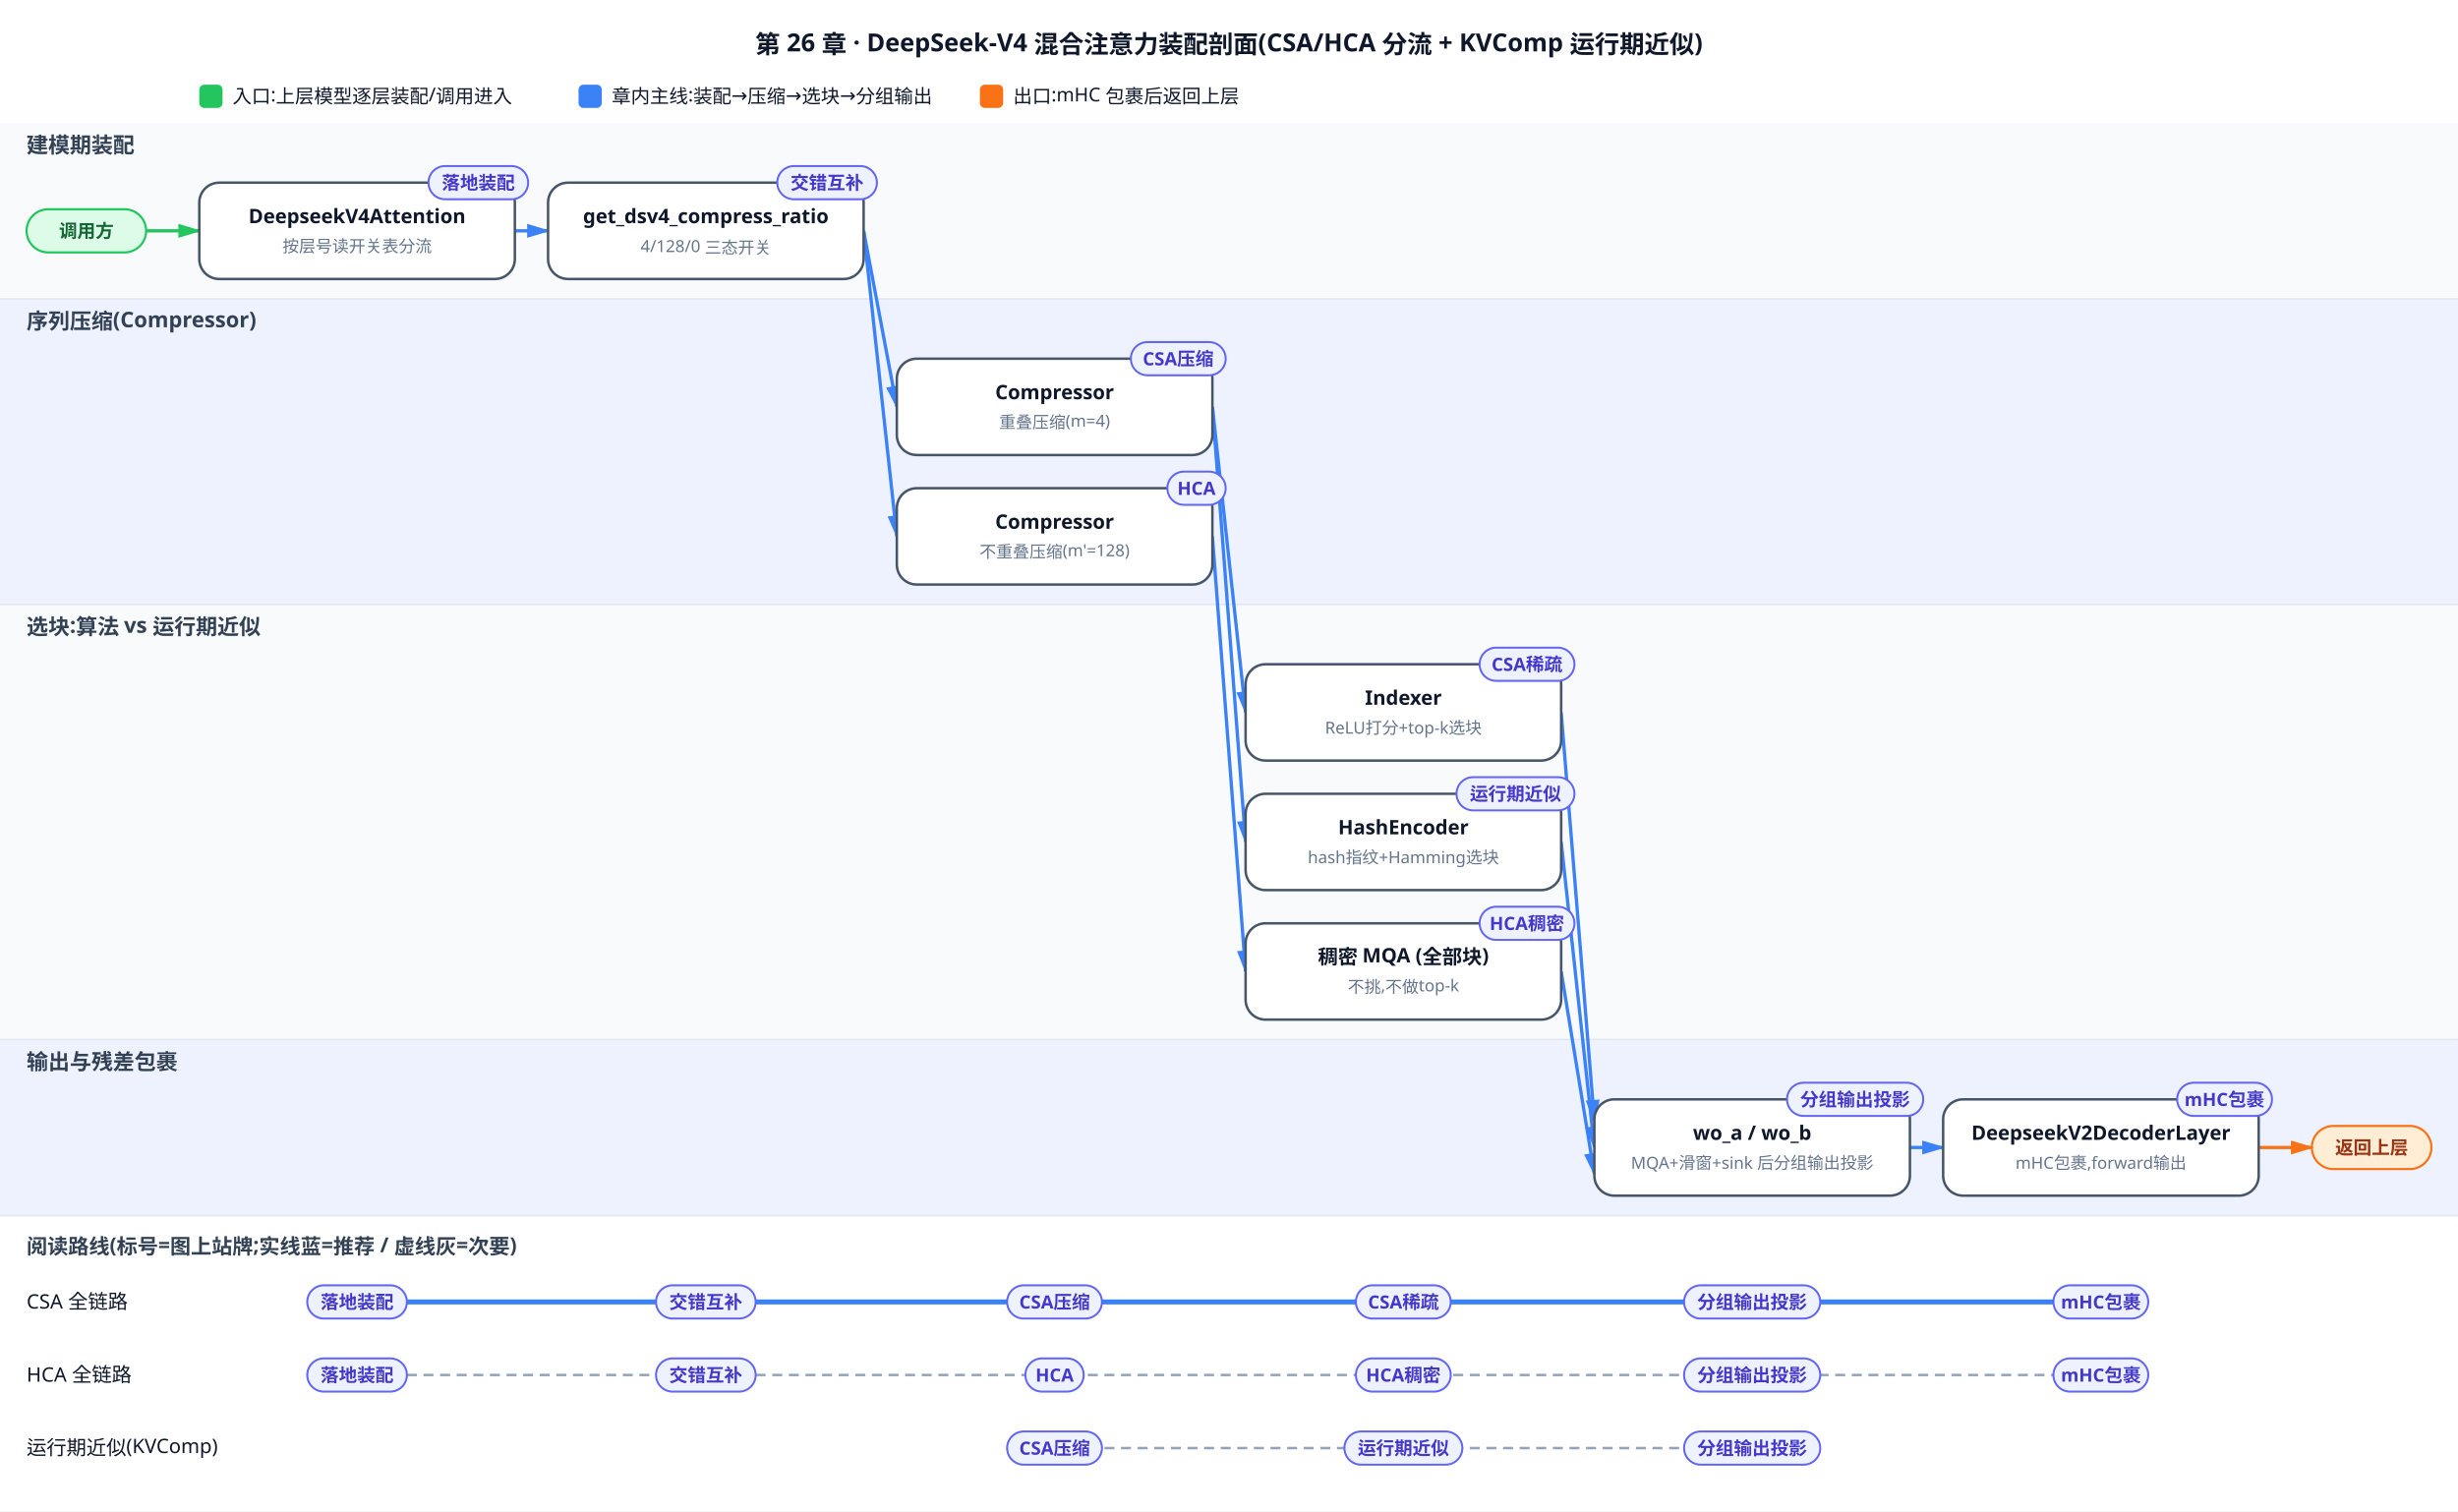
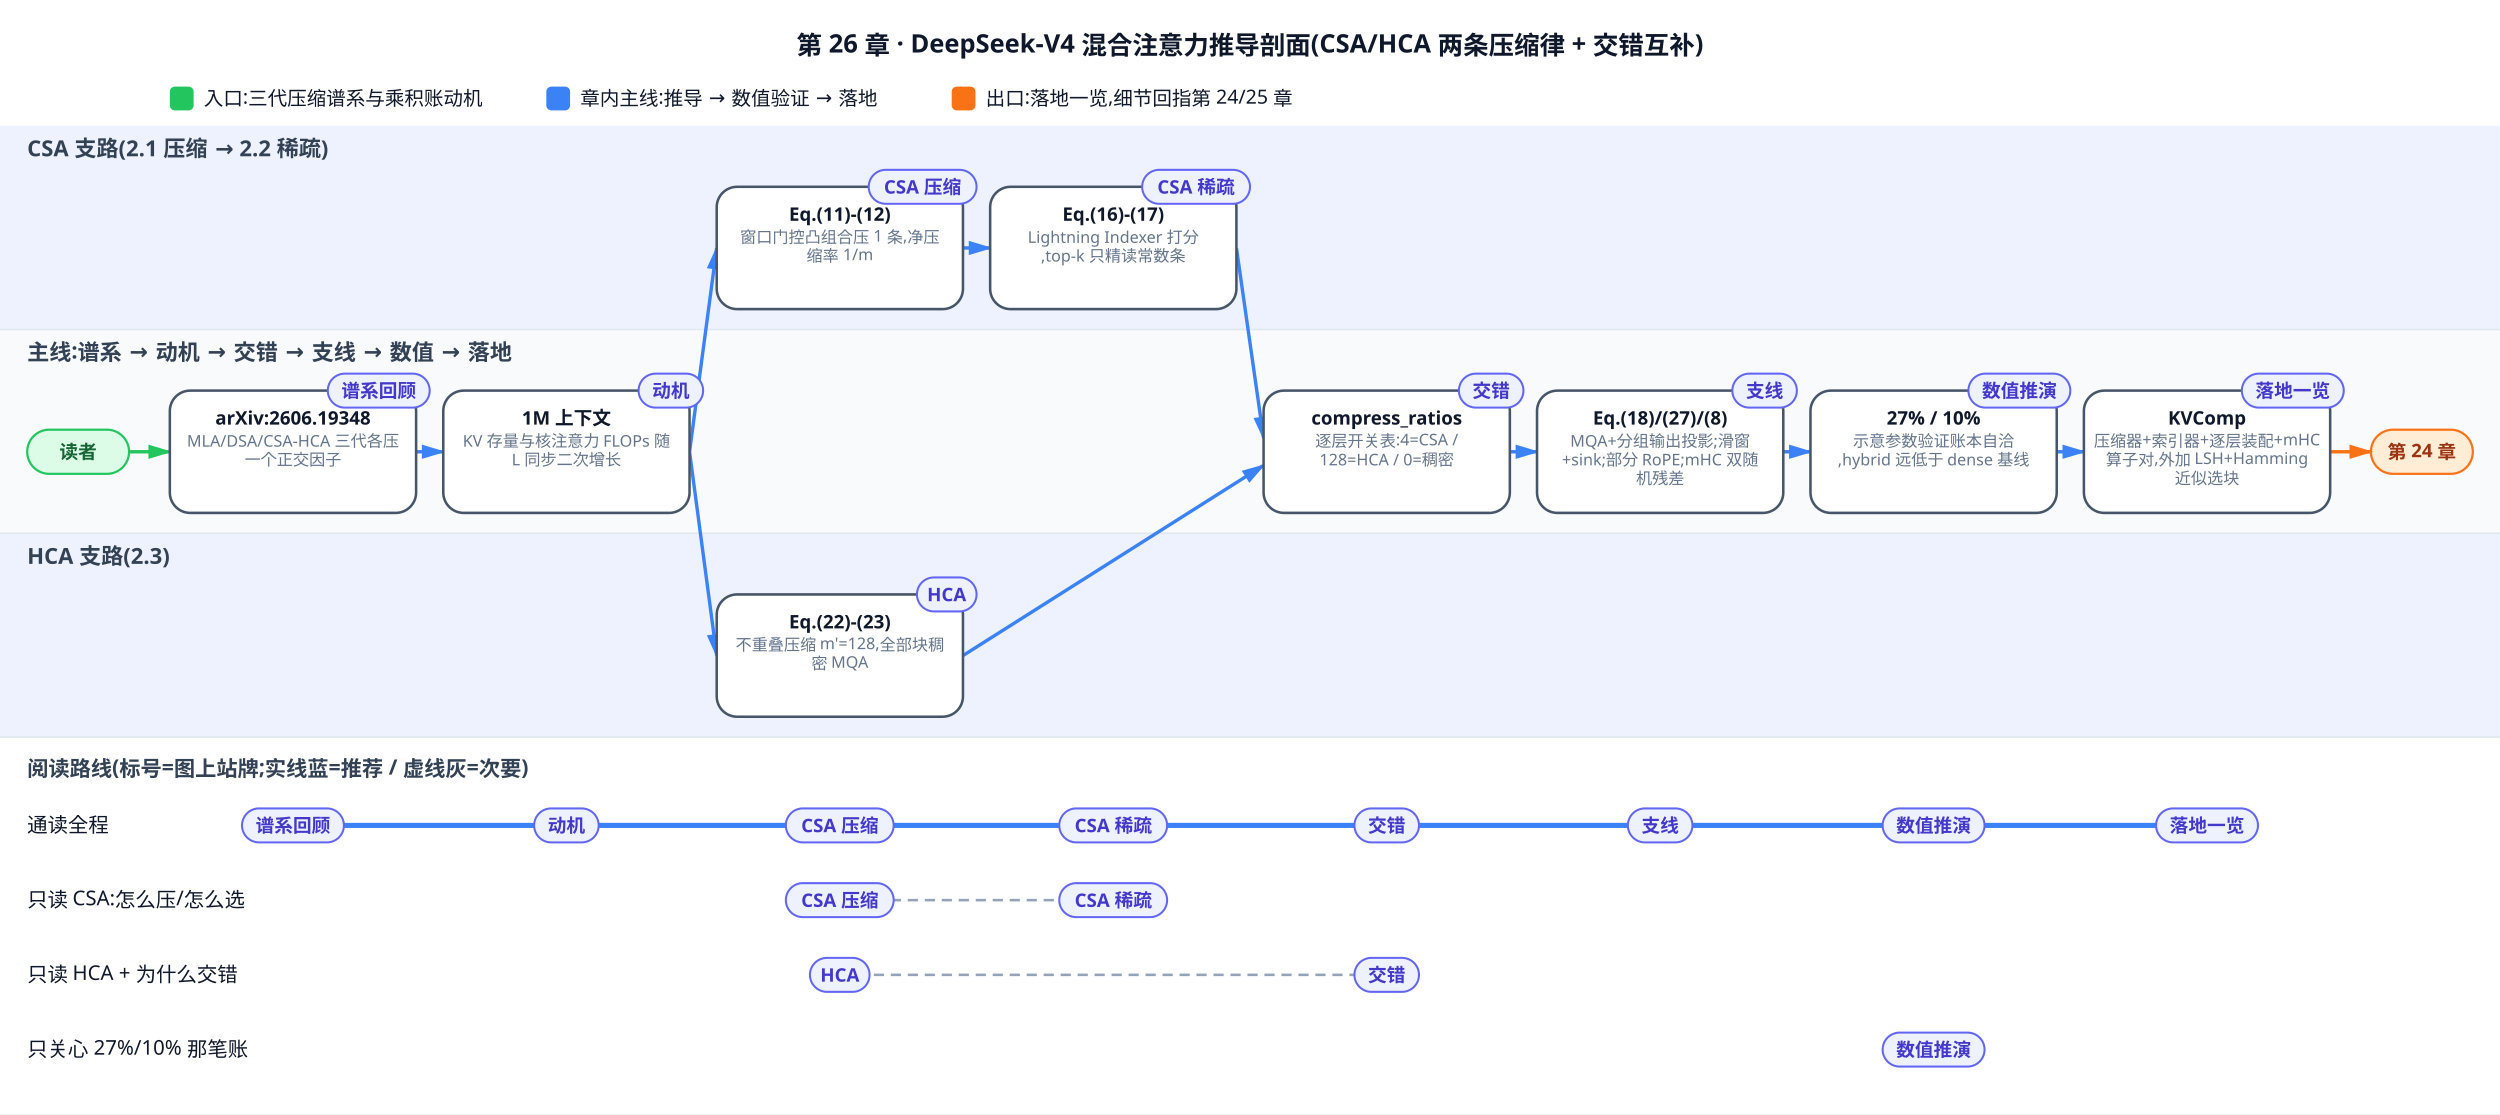
- <svg xmlns="http://www.w3.org/2000/svg" viewBox="0 0 1480 910">
+ <svg xmlns="http://www.w3.org/2000/svg" viewBox="0 0 1472 656">
  <defs>
    <marker id="mEntry" viewBox="0 0 10 6" refX="9" refY="3" markerWidth="7" markerHeight="5" orient="auto">
      <path d="M0,0 L10,3 L0,6 Z" fill="#22c55e" />
    </marker>
    <marker id="mExit" viewBox="0 0 10 6" refX="9" refY="3" markerWidth="7" markerHeight="5" orient="auto">
      <path d="M0,0 L10,3 L0,6 Z" fill="#f97316" />
    </marker>
    <marker id="mMain" viewBox="0 0 10 6" refX="9" refY="3" markerWidth="7" markerHeight="5" orient="auto">
      <path d="M0,0 L10,3 L0,6 Z" fill="#3b82f6" />
    </marker>
  </defs>
-   <rect width="1480" height="910" fill="white" />
-   <text x="740.0" y="32" text-anchor="middle" font-family="sans-serif" font-size="15" font-weight="bold" fill="#0f172a">第 26 章 · DeepSeek-V4 混合注意力装配剖面(CSA/HCA 分流 + KVComp 运行期近似)</text>
-   <rect x="120" y="51" width="14" height="14" rx="3" fill="#22c55e" />
-   <text x="140" y="62" font-family="sans-serif" font-size="11.5" fill="#0f172a">入口:上层模型逐层装配/调用进入</text>
-   <rect x="348.34" y="51" width="14" height="14" rx="3" fill="#3b82f6" />
-   <text x="368.34" y="62" font-family="sans-serif" font-size="11.5" fill="#0f172a">章内主线:装配→压缩→选块→分组输出</text>
-   <rect x="590.02" y="51" width="14" height="14" rx="3" fill="#f97316" />
-   <text x="610.02" y="62" font-family="sans-serif" font-size="11.5" fill="#0f172a">出口:mHC 包裹后返回上层</text>
-   <rect x="0" y="74.0" width="1480" height="106.0" fill="#f8fafc" />
-   <text x="16" y="92.0" font-family="sans-serif" font-size="13" font-weight="bold" fill="#334155">建模期装配</text>
-   <rect x="0" y="180.0" width="1480" height="184.0" fill="#eef2ff" />
-   <text x="16" y="198.0" font-family="sans-serif" font-size="13" font-weight="bold" fill="#334155">序列压缩(Compressor)</text>
-   <line x1="0" y1="180.0" x2="1480" y2="180.0" stroke="#e2e8f0" stroke-width="1" />
-   <rect x="0" y="364.0" width="1480" height="262.0" fill="#f8fafc" />
-   <text x="16" y="382.0" font-family="sans-serif" font-size="13" font-weight="bold" fill="#334155">选块:算法 vs 运行期近似</text>
-   <line x1="0" y1="364.0" x2="1480" y2="364.0" stroke="#e2e8f0" stroke-width="1" />
-   <rect x="0" y="626.0" width="1480" height="106.0" fill="#eef2ff" />
-   <text x="16" y="644.0" font-family="sans-serif" font-size="13" font-weight="bold" fill="#334155">输出与残差包裹</text>
-   <line x1="0" y1="626.0" x2="1480" y2="626.0" stroke="#e2e8f0" stroke-width="1" />
-   <line x1="0" y1="732.0" x2="1480" y2="732.0" stroke="#e2e8f0" stroke-width="1" />
-   <rect x="16" y="126.0" width="72" height="26" rx="13.0" fill="#dcfce7" stroke="#22c55e" stroke-width="1.3" />
-   <text x="52.0" y="143.0" text-anchor="middle" font-family="sans-serif" font-size="11" font-weight="bold" fill="#166534">调用方</text>
-   <line x1="88" y1="139.0" x2="120.0" y2="139.0" stroke="#22c55e" stroke-width="2" marker-end="url(#mEntry)" />
-   <rect x="1392.0" y="678.0" width="72" height="26" rx="13.0" fill="#ffedd5" stroke="#f97316" stroke-width="1.3" />
-   <text x="1428.0" y="695.0" text-anchor="middle" font-family="sans-serif" font-size="11" font-weight="bold" fill="#9a3412">返回上层</text>
-   <line x1="1360.0" y1="691.0" x2="1392.0" y2="691.0" stroke="#f97316" stroke-width="2" marker-end="url(#mExit)" />
-   <line x1="310.0" y1="139.0" x2="330.0" y2="139.0" stroke="#3b82f6" stroke-width="2" marker-end="url(#mMain)" />
-   <line x1="520.0" y1="139.0" x2="540.0" y2="245.0" stroke="#3b82f6" stroke-width="2" marker-end="url(#mMain)" />
-   <line x1="520.0" y1="139.0" x2="540.0" y2="323.0" stroke="#3b82f6" stroke-width="2" marker-end="url(#mMain)" />
-   <line x1="730.0" y1="245.0" x2="750.0" y2="429.0" stroke="#3b82f6" stroke-width="2" marker-end="url(#mMain)" />
-   <line x1="730.0" y1="245.0" x2="750.0" y2="507.0" stroke="#3b82f6" stroke-width="2" marker-end="url(#mMain)" />
-   <line x1="730.0" y1="323.0" x2="750.0" y2="585.0" stroke="#3b82f6" stroke-width="2" marker-end="url(#mMain)" />
-   <line x1="940.0" y1="429.0" x2="960.0" y2="675.0" stroke="#3b82f6" stroke-width="2" marker-end="url(#mMain)" />
-   <line x1="940.0" y1="507.0" x2="960.0" y2="691.0" stroke="#3b82f6" stroke-width="2" marker-end="url(#mMain)" />
-   <line x1="940.0" y1="585.0" x2="960.0" y2="707.0" stroke="#3b82f6" stroke-width="2" marker-end="url(#mMain)" />
-   <line x1="1150.0" y1="691.0" x2="1170.0" y2="691.0" stroke="#3b82f6" stroke-width="2" marker-end="url(#mMain)" />
-   <rect x="120.0" y="110.0" width="190" height="58" rx="12" fill="#ffffff" stroke="#475569" stroke-width="1.5" />
-   <text x="215.0" y="134.4" text-anchor="middle" font-family="sans-serif" font-size="12" font-weight="bold" fill="#0f172a">DeepseekV4Attention</text>
-   <text x="215.0" y="151.8" text-anchor="middle" font-family="sans-serif" font-size="10" fill="#64748b">按层号读开关表分流</text>
-   <rect x="258.0" y="100.0" width="60.0" height="20" rx="10.0" fill="#eef2ff" stroke="#6366f1" stroke-width="1.2" />
-   <text x="288.0" y="114.0" text-anchor="middle" font-family="sans-serif" font-size="11" font-weight="bold" fill="#4338ca">落地装配</text>
-   <rect x="330.0" y="110.0" width="190" height="58" rx="12" fill="#ffffff" stroke="#475569" stroke-width="1.5" />
-   <text x="425.0" y="134.4" text-anchor="middle" font-family="sans-serif" font-size="12" font-weight="bold" fill="#0f172a">get_dsv4_compress_ratio</text>
-   <text x="425.0" y="151.8" text-anchor="middle" font-family="sans-serif" font-size="10" fill="#64748b">4/128/0 三态开关</text>
-   <rect x="468.0" y="100.0" width="60.0" height="20" rx="10.0" fill="#eef2ff" stroke="#6366f1" stroke-width="1.2" />
-   <text x="498.0" y="114.0" text-anchor="middle" font-family="sans-serif" font-size="11" font-weight="bold" fill="#4338ca">交错互补</text>
-   <rect x="540.0" y="216.0" width="190" height="58" rx="12" fill="#ffffff" stroke="#475569" stroke-width="1.5" />
-   <text x="635.0" y="240.4" text-anchor="middle" font-family="sans-serif" font-size="12" font-weight="bold" fill="#0f172a">Compressor</text>
-   <text x="635.0" y="257.8" text-anchor="middle" font-family="sans-serif" font-size="10" fill="#64748b">重叠压缩(m=4)</text>
-   <rect x="680.9" y="206.0" width="57.1" height="20" rx="10.0" fill="#eef2ff" stroke="#6366f1" stroke-width="1.2" />
-   <text x="709.4" y="220.0" text-anchor="middle" font-family="sans-serif" font-size="11" font-weight="bold" fill="#4338ca">CSA压缩</text>
-   <rect x="540.0" y="294.0" width="190" height="58" rx="12" fill="#ffffff" stroke="#475569" stroke-width="1.5" />
-   <text x="635.0" y="318.4" text-anchor="middle" font-family="sans-serif" font-size="12" font-weight="bold" fill="#0f172a">Compressor</text>
-   <text x="635.0" y="335.8" text-anchor="middle" font-family="sans-serif" font-size="10" fill="#64748b">不重叠压缩(m'=128)</text>
-   <rect x="702.9" y="284.0" width="35.1" height="20" rx="10.0" fill="#eef2ff" stroke="#6366f1" stroke-width="1.2" />
-   <text x="720.4" y="298.0" text-anchor="middle" font-family="sans-serif" font-size="11" font-weight="bold" fill="#4338ca">HCA</text>
-   <rect x="750.0" y="400.0" width="190" height="58" rx="12" fill="#ffffff" stroke="#475569" stroke-width="1.5" />
-   <text x="845.0" y="424.4" text-anchor="middle" font-family="sans-serif" font-size="12" font-weight="bold" fill="#0f172a">Indexer</text>
-   <text x="845.0" y="441.8" text-anchor="middle" font-family="sans-serif" font-size="10" fill="#64748b">ReLU打分+top-k选块</text>
-   <rect x="890.9" y="390.0" width="57.1" height="20" rx="10.0" fill="#eef2ff" stroke="#6366f1" stroke-width="1.2" />
-   <text x="919.4" y="404.0" text-anchor="middle" font-family="sans-serif" font-size="11" font-weight="bold" fill="#4338ca">CSA稀疏</text>
-   <rect x="750.0" y="478.0" width="190" height="58" rx="12" fill="#ffffff" stroke="#475569" stroke-width="1.5" />
-   <text x="845.0" y="502.4" text-anchor="middle" font-family="sans-serif" font-size="12" font-weight="bold" fill="#0f172a">HashEncoder</text>
-   <text x="845.0" y="519.8" text-anchor="middle" font-family="sans-serif" font-size="10" fill="#64748b">hash指纹+Hamming选块</text>
-   <rect x="877.0" y="468.0" width="71.0" height="20" rx="10.0" fill="#eef2ff" stroke="#6366f1" stroke-width="1.2" />
-   <text x="912.5" y="482.0" text-anchor="middle" font-family="sans-serif" font-size="11" font-weight="bold" fill="#4338ca">运行期近似</text>
-   <rect x="750.0" y="556.0" width="190" height="58" rx="12" fill="#ffffff" stroke="#475569" stroke-width="1.5" />
-   <text x="845.0" y="580.4" text-anchor="middle" font-family="sans-serif" font-size="12" font-weight="bold" fill="#0f172a">稠密 MQA (全部块)</text>
-   <text x="845.0" y="597.8" text-anchor="middle" font-family="sans-serif" font-size="10" fill="#64748b">不挑,不做top-k</text>
-   <rect x="890.9" y="546.0" width="57.1" height="20" rx="10.0" fill="#eef2ff" stroke="#6366f1" stroke-width="1.2" />
-   <text x="919.4" y="560.0" text-anchor="middle" font-family="sans-serif" font-size="11" font-weight="bold" fill="#4338ca">HCA稠密</text>
-   <rect x="960.0" y="662.0" width="190" height="58" rx="12" fill="#ffffff" stroke="#475569" stroke-width="1.5" />
-   <text x="1055.0" y="686.4" text-anchor="middle" font-family="sans-serif" font-size="12" font-weight="bold" fill="#0f172a">wo_a / wo_b</text>
-   <text x="1055.0" y="703.8" text-anchor="middle" font-family="sans-serif" font-size="10" fill="#64748b">MQA+滑窗+sink 后分组输出投影</text>
-   <rect x="1076.0" y="652.0" width="82.0" height="20" rx="10.0" fill="#eef2ff" stroke="#6366f1" stroke-width="1.2" />
-   <text x="1117.0" y="666.0" text-anchor="middle" font-family="sans-serif" font-size="11" font-weight="bold" fill="#4338ca">分组输出投影</text>
-   <rect x="1170.0" y="662.0" width="190" height="58" rx="12" fill="#ffffff" stroke="#475569" stroke-width="1.5" />
-   <text x="1265.0" y="686.4" text-anchor="middle" font-family="sans-serif" font-size="12" font-weight="bold" fill="#0f172a">DeepseekV2DecoderLayer</text>
-   <text x="1265.0" y="703.8" text-anchor="middle" font-family="sans-serif" font-size="10" fill="#64748b">mHC包裹,forward输出</text>
-   <rect x="1310.9" y="652.0" width="57.1" height="20" rx="10.0" fill="#eef2ff" stroke="#6366f1" stroke-width="1.2" />
-   <text x="1339.4" y="666.0" text-anchor="middle" font-family="sans-serif" font-size="11" font-weight="bold" fill="#4338ca">mHC包裹</text>
-   <text x="16" y="755.0" font-family="sans-serif" font-size="12.5" font-weight="bold" fill="#334155">阅读路线(标号=图上站牌;实线蓝=推荐 / 虚线灰=次要)</text>
-   <text x="16" y="788.0" font-family="sans-serif" font-size="12" fill="#0f172a">CSA 全链路</text>
-   <line x1="215.0" y1="784.0" x2="1265.0" y2="784.0" stroke="#3b82f6" stroke-width="3" />
-   <rect x="185.0" y="774.0" width="60.0" height="20" rx="10.0" fill="#eef2ff" stroke="#6366f1" stroke-width="1.2" />
-   <text x="215.0" y="788.0" text-anchor="middle" font-family="sans-serif" font-size="11" font-weight="bold" fill="#4338ca">落地装配</text>
-   <rect x="395.0" y="774.0" width="60.0" height="20" rx="10.0" fill="#eef2ff" stroke="#6366f1" stroke-width="1.2" />
-   <text x="425.0" y="788.0" text-anchor="middle" font-family="sans-serif" font-size="11" font-weight="bold" fill="#4338ca">交错互补</text>
-   <rect x="606.4" y="774.0" width="57.1" height="20" rx="10.0" fill="#eef2ff" stroke="#6366f1" stroke-width="1.2" />
-   <text x="635.0" y="788.0" text-anchor="middle" font-family="sans-serif" font-size="11" font-weight="bold" fill="#4338ca">CSA压缩</text>
-   <rect x="816.4" y="774.0" width="57.1" height="20" rx="10.0" fill="#eef2ff" stroke="#6366f1" stroke-width="1.2" />
-   <text x="845.0" y="788.0" text-anchor="middle" font-family="sans-serif" font-size="11" font-weight="bold" fill="#4338ca">CSA稀疏</text>
-   <rect x="1014.0" y="774.0" width="82.0" height="20" rx="10.0" fill="#eef2ff" stroke="#6366f1" stroke-width="1.2" />
-   <text x="1055.0" y="788.0" text-anchor="middle" font-family="sans-serif" font-size="11" font-weight="bold" fill="#4338ca">分组输出投影</text>
-   <rect x="1236.4" y="774.0" width="57.1" height="20" rx="10.0" fill="#eef2ff" stroke="#6366f1" stroke-width="1.2" />
-   <text x="1265.0" y="788.0" text-anchor="middle" font-family="sans-serif" font-size="11" font-weight="bold" fill="#4338ca">mHC包裹</text>
-   <text x="16" y="832.0" font-family="sans-serif" font-size="12" fill="#0f172a">HCA 全链路</text>
-   <line x1="215.0" y1="828.0" x2="1265.0" y2="828.0" stroke="#94a3b8" stroke-width="1.5" stroke-dasharray="6,4" />
-   <rect x="185.0" y="818.0" width="60.0" height="20" rx="10.0" fill="#eef2ff" stroke="#6366f1" stroke-width="1.2" />
-   <text x="215.0" y="832.0" text-anchor="middle" font-family="sans-serif" font-size="11" font-weight="bold" fill="#4338ca">落地装配</text>
-   <rect x="395.0" y="818.0" width="60.0" height="20" rx="10.0" fill="#eef2ff" stroke="#6366f1" stroke-width="1.2" />
-   <text x="425.0" y="832.0" text-anchor="middle" font-family="sans-serif" font-size="11" font-weight="bold" fill="#4338ca">交错互补</text>
-   <rect x="617.4" y="818.0" width="35.1" height="20" rx="10.0" fill="#eef2ff" stroke="#6366f1" stroke-width="1.2" />
-   <text x="635.0" y="832.0" text-anchor="middle" font-family="sans-serif" font-size="11" font-weight="bold" fill="#4338ca">HCA</text>
-   <rect x="816.4" y="818.0" width="57.1" height="20" rx="10.0" fill="#eef2ff" stroke="#6366f1" stroke-width="1.2" />
-   <text x="845.0" y="832.0" text-anchor="middle" font-family="sans-serif" font-size="11" font-weight="bold" fill="#4338ca">HCA稠密</text>
-   <rect x="1014.0" y="818.0" width="82.0" height="20" rx="10.0" fill="#eef2ff" stroke="#6366f1" stroke-width="1.2" />
-   <text x="1055.0" y="832.0" text-anchor="middle" font-family="sans-serif" font-size="11" font-weight="bold" fill="#4338ca">分组输出投影</text>
-   <rect x="1236.4" y="818.0" width="57.1" height="20" rx="10.0" fill="#eef2ff" stroke="#6366f1" stroke-width="1.2" />
-   <text x="1265.0" y="832.0" text-anchor="middle" font-family="sans-serif" font-size="11" font-weight="bold" fill="#4338ca">mHC包裹</text>
-   <text x="16" y="876.0" font-family="sans-serif" font-size="12" fill="#0f172a">运行期近似(KVComp)</text>
-   <line x1="635.0" y1="872.0" x2="1055.0" y2="872.0" stroke="#94a3b8" stroke-width="1.5" stroke-dasharray="6,4" />
-   <rect x="606.4" y="862.0" width="57.1" height="20" rx="10.0" fill="#eef2ff" stroke="#6366f1" stroke-width="1.2" />
-   <text x="635.0" y="876.0" text-anchor="middle" font-family="sans-serif" font-size="11" font-weight="bold" fill="#4338ca">CSA压缩</text>
-   <rect x="809.5" y="862.0" width="71.0" height="20" rx="10.0" fill="#eef2ff" stroke="#6366f1" stroke-width="1.2" />
-   <text x="845.0" y="876.0" text-anchor="middle" font-family="sans-serif" font-size="11" font-weight="bold" fill="#4338ca">运行期近似</text>
-   <rect x="1014.0" y="862.0" width="82.0" height="20" rx="10.0" fill="#eef2ff" stroke="#6366f1" stroke-width="1.2" />
-   <text x="1055.0" y="876.0" text-anchor="middle" font-family="sans-serif" font-size="11" font-weight="bold" fill="#4338ca">分组输出投影</text>
+   <rect width="1472" height="656" fill="white" />
+   <text x="736.0" y="32" text-anchor="middle" font-family="sans-serif" font-size="15" font-weight="bold" fill="#0f172a">第 26 章 · DeepSeek-V4 混合注意力推导剖面(CSA/HCA 两条压缩律 + 交错互补)</text>
+   <rect x="100" y="51" width="14" height="14" rx="3" fill="#22c55e" />
+   <text x="120" y="62" font-family="sans-serif" font-size="11.5" fill="#0f172a">入口:三代压缩谱系与乘积账动机</text>
+   <rect x="321.67" y="51" width="14" height="14" rx="3" fill="#3b82f6" />
+   <text x="341.67" y="62" font-family="sans-serif" font-size="11.5" fill="#0f172a">章内主线:推导 → 数值验证 → 落地</text>
+   <rect x="560.36" y="51" width="14" height="14" rx="3" fill="#f97316" />
+   <text x="580.36" y="62" font-family="sans-serif" font-size="11.5" fill="#0f172a">出口:落地一览,细节回指第 24/25 章</text>
+   <rect x="0" y="74.0" width="1472" height="120.0" fill="#eef2ff" />
+   <text x="16" y="92.0" font-family="sans-serif" font-size="13" font-weight="bold" fill="#334155">CSA 支路(2.1 压缩 → 2.2 稀疏)</text>
+   <rect x="0" y="194.0" width="1472" height="120.0" fill="#f8fafc" />
+   <text x="16" y="212.0" font-family="sans-serif" font-size="13" font-weight="bold" fill="#334155">主线:谱系 → 动机 → 交错 → 支线 → 数值 → 落地</text>
+   <line x1="0" y1="194.0" x2="1472" y2="194.0" stroke="#e2e8f0" stroke-width="1" />
+   <rect x="0" y="314.0" width="1472" height="120.0" fill="#eef2ff" />
+   <text x="16" y="332.0" font-family="sans-serif" font-size="13" font-weight="bold" fill="#334155">HCA 支路(2.3)</text>
+   <line x1="0" y1="314.0" x2="1472" y2="314.0" stroke="#e2e8f0" stroke-width="1" />
+   <line x1="0" y1="434.0" x2="1472" y2="434.0" stroke="#e2e8f0" stroke-width="1" />
+   <rect x="16" y="253.0" width="60" height="26" rx="13.0" fill="#dcfce7" stroke="#22c55e" stroke-width="1.3" />
+   <text x="46.0" y="270.0" text-anchor="middle" font-family="sans-serif" font-size="11" font-weight="bold" fill="#166534">读者</text>
+   <line x1="76" y1="266.0" x2="100.0" y2="266.0" stroke="#22c55e" stroke-width="2" marker-end="url(#mEntry)" />
+   <rect x="1396.0" y="253.0" width="60" height="26" rx="13.0" fill="#ffedd5" stroke="#f97316" stroke-width="1.3" />
+   <text x="1426.0" y="270.0" text-anchor="middle" font-family="sans-serif" font-size="11" font-weight="bold" fill="#9a3412">第 24 章</text>
+   <line x1="1372.0" y1="266.0" x2="1396.0" y2="266.0" stroke="#f97316" stroke-width="2" marker-end="url(#mExit)" />
+   <line x1="245.0" y1="266.0" x2="261.0" y2="266.0" stroke="#3b82f6" stroke-width="2" marker-end="url(#mMain)" />
+   <line x1="406.0" y1="266.0" x2="422.0" y2="146.0" stroke="#3b82f6" stroke-width="2" marker-end="url(#mMain)" />
+   <line x1="406.0" y1="266.0" x2="422.0" y2="386.0" stroke="#3b82f6" stroke-width="2" marker-end="url(#mMain)" />
+   <line x1="567.0" y1="146.0" x2="583.0" y2="146.0" stroke="#3b82f6" stroke-width="2" marker-end="url(#mMain)" />
+   <line x1="728.0" y1="146.0" x2="744.0" y2="258.0" stroke="#3b82f6" stroke-width="2" marker-end="url(#mMain)" />
+   <line x1="567.0" y1="386.0" x2="744.0" y2="274.0" stroke="#3b82f6" stroke-width="2" marker-end="url(#mMain)" />
+   <line x1="889.0" y1="266.0" x2="905.0" y2="266.0" stroke="#3b82f6" stroke-width="2" marker-end="url(#mMain)" />
+   <line x1="1050.0" y1="266.0" x2="1066.0" y2="266.0" stroke="#3b82f6" stroke-width="2" marker-end="url(#mMain)" />
+   <line x1="1211.0" y1="266.0" x2="1227.0" y2="266.0" stroke="#3b82f6" stroke-width="2" marker-end="url(#mMain)" />
+   <rect x="100.0" y="230.0" width="145" height="72" rx="12" fill="#ffffff" stroke="#475569" stroke-width="1.5" />
+   <text x="172.5" y="250.0" text-anchor="middle" font-family="sans-serif" font-size="11" font-weight="bold" fill="#0f172a">arXiv:2606.19348</text>
+   <text x="172.5" y="263.0" text-anchor="middle" font-family="sans-serif" font-size="9.5" fill="#64748b">MLA/DSA/CSA-HCA 三代各压</text>
+   <text x="172.5" y="274.0" text-anchor="middle" font-family="sans-serif" font-size="9.5" fill="#64748b">一个正交因子</text>
+   <rect x="193.0" y="220.0" width="60.0" height="20" rx="10.0" fill="#eef2ff" stroke="#6366f1" stroke-width="1.2" />
+   <text x="223.0" y="234.0" text-anchor="middle" font-family="sans-serif" font-size="11" font-weight="bold" fill="#4338ca">谱系回顾</text>
+   <rect x="261.0" y="230.0" width="145" height="72" rx="12" fill="#ffffff" stroke="#475569" stroke-width="1.5" />
+   <text x="333.5" y="250.0" text-anchor="middle" font-family="sans-serif" font-size="11" font-weight="bold" fill="#0f172a">1M 上下文</text>
+   <text x="333.5" y="263.0" text-anchor="middle" font-family="sans-serif" font-size="9.5" fill="#64748b">KV 存量与核注意力 FLOPs 随</text>
+   <text x="333.5" y="274.0" text-anchor="middle" font-family="sans-serif" font-size="9.5" fill="#64748b">L 同步二次增长</text>
+   <rect x="376.0" y="220.0" width="38.0" height="20" rx="10.0" fill="#eef2ff" stroke="#6366f1" stroke-width="1.2" />
+   <text x="395.0" y="234.0" text-anchor="middle" font-family="sans-serif" font-size="11" font-weight="bold" fill="#4338ca">动机</text>
+   <rect x="422.0" y="110.0" width="145" height="72" rx="12" fill="#ffffff" stroke="#475569" stroke-width="1.5" />
+   <text x="494.5" y="130.0" text-anchor="middle" font-family="sans-serif" font-size="11" font-weight="bold" fill="#0f172a">Eq.(11)-(12)</text>
+   <text x="494.5" y="143.0" text-anchor="middle" font-family="sans-serif" font-size="9.5" fill="#64748b">窗口门控凸组合压 1 条,净压</text>
+   <text x="494.5" y="154.0" text-anchor="middle" font-family="sans-serif" font-size="9.5" fill="#64748b">缩率 1/m</text>
+   <rect x="511.5" y="100.0" width="63.5" height="20" rx="10.0" fill="#eef2ff" stroke="#6366f1" stroke-width="1.2" />
+   <text x="543.2" y="114.0" text-anchor="middle" font-family="sans-serif" font-size="11" font-weight="bold" fill="#4338ca">CSA 压缩</text>
+   <rect x="583.0" y="110.0" width="145" height="72" rx="12" fill="#ffffff" stroke="#475569" stroke-width="1.5" />
+   <text x="655.5" y="130.0" text-anchor="middle" font-family="sans-serif" font-size="11" font-weight="bold" fill="#0f172a">Eq.(16)-(17)</text>
+   <text x="655.5" y="143.0" text-anchor="middle" font-family="sans-serif" font-size="9.5" fill="#64748b">Lightning Indexer 打分</text>
+   <text x="655.5" y="154.0" text-anchor="middle" font-family="sans-serif" font-size="9.5" fill="#64748b">,top-k 只精读常数条</text>
+   <rect x="672.5" y="100.0" width="63.5" height="20" rx="10.0" fill="#eef2ff" stroke="#6366f1" stroke-width="1.2" />
+   <text x="704.2" y="114.0" text-anchor="middle" font-family="sans-serif" font-size="11" font-weight="bold" fill="#4338ca">CSA 稀疏</text>
+   <rect x="422.0" y="350.0" width="145" height="72" rx="12" fill="#ffffff" stroke="#475569" stroke-width="1.5" />
+   <text x="494.5" y="370.0" text-anchor="middle" font-family="sans-serif" font-size="11" font-weight="bold" fill="#0f172a">Eq.(22)-(23)</text>
+   <text x="494.5" y="383.0" text-anchor="middle" font-family="sans-serif" font-size="9.5" fill="#64748b">不重叠压缩 m'=128,全部块稠</text>
+   <text x="494.5" y="394.0" text-anchor="middle" font-family="sans-serif" font-size="9.5" fill="#64748b">密 MQA</text>
+   <rect x="539.9" y="340.0" width="35.1" height="20" rx="10.0" fill="#eef2ff" stroke="#6366f1" stroke-width="1.2" />
+   <text x="557.4" y="354.0" text-anchor="middle" font-family="sans-serif" font-size="11" font-weight="bold" fill="#4338ca">HCA</text>
+   <rect x="744.0" y="230.0" width="145" height="72" rx="12" fill="#ffffff" stroke="#475569" stroke-width="1.5" />
+   <text x="816.5" y="250.0" text-anchor="middle" font-family="sans-serif" font-size="11" font-weight="bold" fill="#0f172a">compress_ratios</text>
+   <text x="816.5" y="263.0" text-anchor="middle" font-family="sans-serif" font-size="9.5" fill="#64748b">逐层开关表:4=CSA /</text>
+   <text x="816.5" y="274.0" text-anchor="middle" font-family="sans-serif" font-size="9.5" fill="#64748b">128=HCA / 0=稠密</text>
+   <rect x="859.0" y="220.0" width="38.0" height="20" rx="10.0" fill="#eef2ff" stroke="#6366f1" stroke-width="1.2" />
+   <text x="878.0" y="234.0" text-anchor="middle" font-family="sans-serif" font-size="11" font-weight="bold" fill="#4338ca">交错</text>
+   <rect x="905.0" y="230.0" width="145" height="72" rx="12" fill="#ffffff" stroke="#475569" stroke-width="1.5" />
+   <text x="977.5" y="250.0" text-anchor="middle" font-family="sans-serif" font-size="11" font-weight="bold" fill="#0f172a">Eq.(18)/(27)/(8)</text>
+   <text x="977.5" y="263.0" text-anchor="middle" font-family="sans-serif" font-size="9.5" fill="#64748b">MQA+分组输出投影;滑窗</text>
+   <text x="977.5" y="274.0" text-anchor="middle" font-family="sans-serif" font-size="9.5" fill="#64748b">+sink;部分 RoPE;mHC 双随</text>
+   <text x="977.5" y="285.0" text-anchor="middle" font-family="sans-serif" font-size="9.5" fill="#64748b">机残差</text>
+   <rect x="1020.0" y="220.0" width="38.0" height="20" rx="10.0" fill="#eef2ff" stroke="#6366f1" stroke-width="1.2" />
+   <text x="1039.0" y="234.0" text-anchor="middle" font-family="sans-serif" font-size="11" font-weight="bold" fill="#4338ca">支线</text>
+   <rect x="1066.0" y="230.0" width="145" height="72" rx="12" fill="#ffffff" stroke="#475569" stroke-width="1.5" />
+   <text x="1138.5" y="250.0" text-anchor="middle" font-family="sans-serif" font-size="11" font-weight="bold" fill="#0f172a">27% / 10%</text>
+   <text x="1138.5" y="263.0" text-anchor="middle" font-family="sans-serif" font-size="9.5" fill="#64748b">示意参数验证账本自洽</text>
+   <text x="1138.5" y="274.0" text-anchor="middle" font-family="sans-serif" font-size="9.5" fill="#64748b">,hybrid 远低于 dense 基线</text>
+   <rect x="1159.0" y="220.0" width="60.0" height="20" rx="10.0" fill="#eef2ff" stroke="#6366f1" stroke-width="1.2" />
+   <text x="1189.0" y="234.0" text-anchor="middle" font-family="sans-serif" font-size="11" font-weight="bold" fill="#4338ca">数值推演</text>
+   <rect x="1227.0" y="230.0" width="145" height="72" rx="12" fill="#ffffff" stroke="#475569" stroke-width="1.5" />
+   <text x="1299.5" y="250.0" text-anchor="middle" font-family="sans-serif" font-size="11" font-weight="bold" fill="#0f172a">KVComp</text>
+   <text x="1299.5" y="263.0" text-anchor="middle" font-family="sans-serif" font-size="9.5" fill="#64748b">压缩器+索引器+逐层装配+mHC</text>
+   <text x="1299.5" y="274.0" text-anchor="middle" font-family="sans-serif" font-size="9.5" fill="#64748b">算子对,外加 LSH+Hamming</text>
+   <text x="1299.5" y="285.0" text-anchor="middle" font-family="sans-serif" font-size="9.5" fill="#64748b">近似选块</text>
+   <rect x="1320.0" y="220.0" width="60.0" height="20" rx="10.0" fill="#eef2ff" stroke="#6366f1" stroke-width="1.2" />
+   <text x="1350.0" y="234.0" text-anchor="middle" font-family="sans-serif" font-size="11" font-weight="bold" fill="#4338ca">落地一览</text>
+   <text x="16" y="457.0" font-family="sans-serif" font-size="12.5" font-weight="bold" fill="#334155">阅读路线(标号=图上站牌;实线蓝=推荐 / 虚线灰=次要)</text>
+   <text x="16" y="490.0" font-family="sans-serif" font-size="12" fill="#0f172a">通读全程</text>
+   <line x1="172.5" y1="486.0" x2="1299.5" y2="486.0" stroke="#3b82f6" stroke-width="3" />
+   <rect x="142.5" y="476.0" width="60.0" height="20" rx="10.0" fill="#eef2ff" stroke="#6366f1" stroke-width="1.2" />
+   <text x="172.5" y="490.0" text-anchor="middle" font-family="sans-serif" font-size="11" font-weight="bold" fill="#4338ca">谱系回顾</text>
+   <rect x="314.5" y="476.0" width="38.0" height="20" rx="10.0" fill="#eef2ff" stroke="#6366f1" stroke-width="1.2" />
+   <text x="333.5" y="490.0" text-anchor="middle" font-family="sans-serif" font-size="11" font-weight="bold" fill="#4338ca">动机</text>
+   <rect x="462.7" y="476.0" width="63.5" height="20" rx="10.0" fill="#eef2ff" stroke="#6366f1" stroke-width="1.2" />
+   <text x="494.5" y="490.0" text-anchor="middle" font-family="sans-serif" font-size="11" font-weight="bold" fill="#4338ca">CSA 压缩</text>
+   <rect x="623.7" y="476.0" width="63.5" height="20" rx="10.0" fill="#eef2ff" stroke="#6366f1" stroke-width="1.2" />
+   <text x="655.5" y="490.0" text-anchor="middle" font-family="sans-serif" font-size="11" font-weight="bold" fill="#4338ca">CSA 稀疏</text>
+   <rect x="797.5" y="476.0" width="38.0" height="20" rx="10.0" fill="#eef2ff" stroke="#6366f1" stroke-width="1.2" />
+   <text x="816.5" y="490.0" text-anchor="middle" font-family="sans-serif" font-size="11" font-weight="bold" fill="#4338ca">交错</text>
+   <rect x="958.5" y="476.0" width="38.0" height="20" rx="10.0" fill="#eef2ff" stroke="#6366f1" stroke-width="1.2" />
+   <text x="977.5" y="490.0" text-anchor="middle" font-family="sans-serif" font-size="11" font-weight="bold" fill="#4338ca">支线</text>
+   <rect x="1108.5" y="476.0" width="60.0" height="20" rx="10.0" fill="#eef2ff" stroke="#6366f1" stroke-width="1.2" />
+   <text x="1138.5" y="490.0" text-anchor="middle" font-family="sans-serif" font-size="11" font-weight="bold" fill="#4338ca">数值推演</text>
+   <rect x="1269.5" y="476.0" width="60.0" height="20" rx="10.0" fill="#eef2ff" stroke="#6366f1" stroke-width="1.2" />
+   <text x="1299.5" y="490.0" text-anchor="middle" font-family="sans-serif" font-size="11" font-weight="bold" fill="#4338ca">落地一览</text>
+   <text x="16" y="534.0" font-family="sans-serif" font-size="12" fill="#0f172a">只读 CSA:怎么压/怎么选</text>
+   <line x1="494.5" y1="530.0" x2="655.5" y2="530.0" stroke="#94a3b8" stroke-width="1.5" stroke-dasharray="6,4" />
+   <rect x="462.7" y="520.0" width="63.5" height="20" rx="10.0" fill="#eef2ff" stroke="#6366f1" stroke-width="1.2" />
+   <text x="494.5" y="534.0" text-anchor="middle" font-family="sans-serif" font-size="11" font-weight="bold" fill="#4338ca">CSA 压缩</text>
+   <rect x="623.7" y="520.0" width="63.5" height="20" rx="10.0" fill="#eef2ff" stroke="#6366f1" stroke-width="1.2" />
+   <text x="655.5" y="534.0" text-anchor="middle" font-family="sans-serif" font-size="11" font-weight="bold" fill="#4338ca">CSA 稀疏</text>
+   <text x="16" y="578.0" font-family="sans-serif" font-size="12" fill="#0f172a">只读 HCA + 为什么交错</text>
+   <line x1="494.5" y1="574.0" x2="816.5" y2="574.0" stroke="#94a3b8" stroke-width="1.5" stroke-dasharray="6,4" />
+   <rect x="476.9" y="564.0" width="35.1" height="20" rx="10.0" fill="#eef2ff" stroke="#6366f1" stroke-width="1.2" />
+   <text x="494.5" y="578.0" text-anchor="middle" font-family="sans-serif" font-size="11" font-weight="bold" fill="#4338ca">HCA</text>
+   <rect x="797.5" y="564.0" width="38.0" height="20" rx="10.0" fill="#eef2ff" stroke="#6366f1" stroke-width="1.2" />
+   <text x="816.5" y="578.0" text-anchor="middle" font-family="sans-serif" font-size="11" font-weight="bold" fill="#4338ca">交错</text>
+   <text x="16" y="622.0" font-family="sans-serif" font-size="12" fill="#0f172a">只关心 27%/10% 那笔账</text>
+   <line x1="1138.5" y1="618.0" x2="1138.5" y2="618.0" stroke="#94a3b8" stroke-width="1.5" stroke-dasharray="6,4" />
+   <rect x="1108.5" y="608.0" width="60.0" height="20" rx="10.0" fill="#eef2ff" stroke="#6366f1" stroke-width="1.2" />
+   <text x="1138.5" y="622.0" text-anchor="middle" font-family="sans-serif" font-size="11" font-weight="bold" fill="#4338ca">数值推演</text>
</svg>
